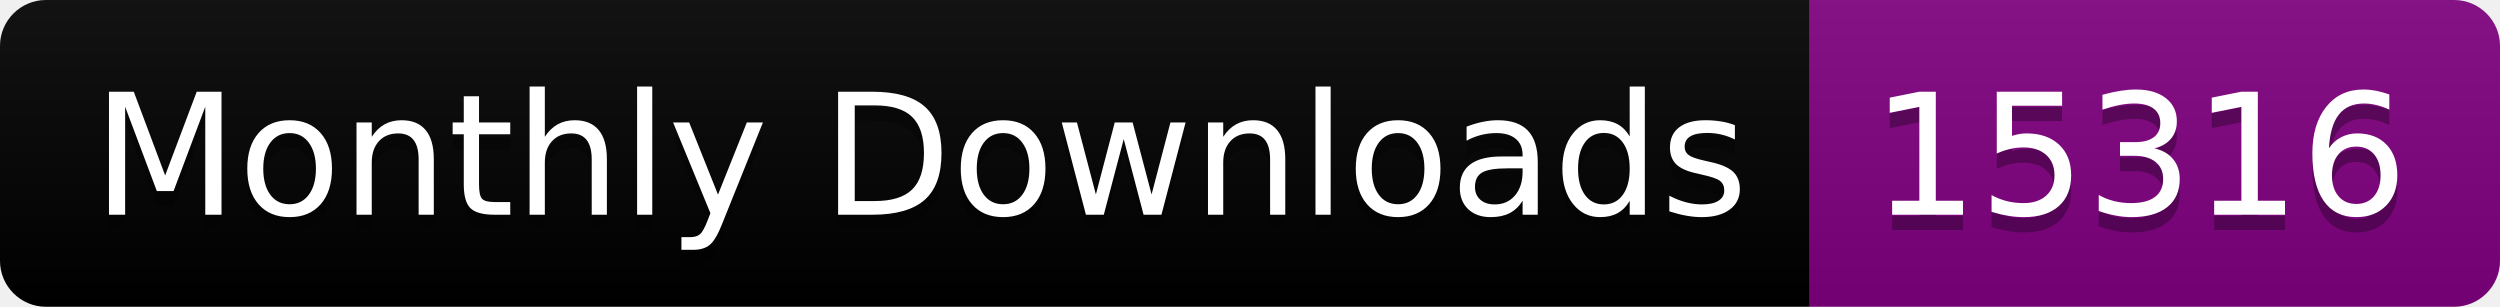
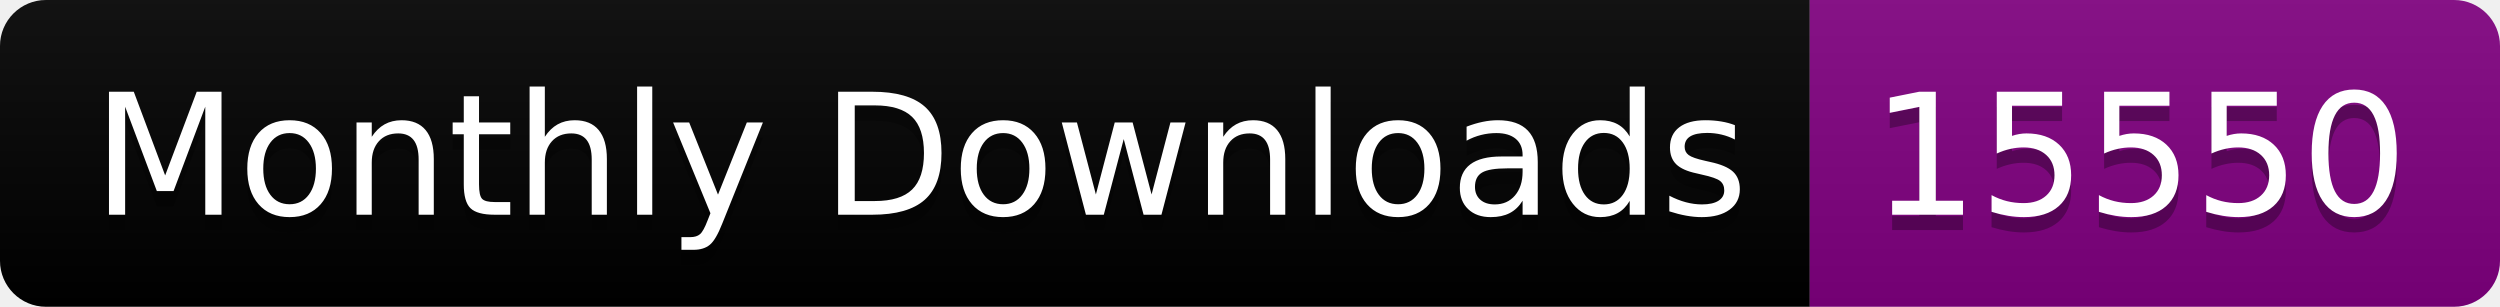
<svg xmlns="http://www.w3.org/2000/svg" width="163.0" height="20">
  <linearGradient id="smooth" x2="0" y2="100%">
    <stop offset="0" stop-color="#bbb" stop-opacity=".1" />
    <stop offset="1" stop-opacity=".1" />
  </linearGradient>
  <clipPath id="round">
    <rect width="163.0" height="20" rx="3" fill="#fff" />
  </clipPath>
  <g clip-path="url(#round)">
    <rect width="118.0" height="20" fill="black" />
    <rect x="118.0" width="45.0" height="20" fill="purple" />
    <rect width="163.0" height="20" fill="url(#smooth)" />
  </g>
  <g fill="#fff" text-anchor="middle" font-family="DejaVu Sans,Verdana,Geneva,sans-serif" font-size="110">
    <text x="600.0" y="150" fill="#010101" fill-opacity=".3" transform="scale(0.1)" textLength="1080.0" lengthAdjust="spacing">Monthly Downloads</text>
    <text x="600.0" y="140" transform="scale(0.1)" textLength="1080.0" lengthAdjust="spacing">Monthly Downloads</text>
-     <text x="1395.0" y="150" fill="#010101" fill-opacity=".3" transform="scale(0.1)" textLength="350.0" lengthAdjust="spacing">15316</text>
-     <text x="1395.0" y="140" transform="scale(0.1)" textLength="350.0" lengthAdjust="spacing">15316</text>
+     <text x="1395.0" y="150" fill="#010101" fill-opacity=".3" transform="scale(0.1)" textLength="350.0" lengthAdjust="spacing">15550</text>
+     <text x="1395.0" y="140" transform="scale(0.1)" textLength="350.0" lengthAdjust="spacing">15550</text>
  </g>
</svg>
